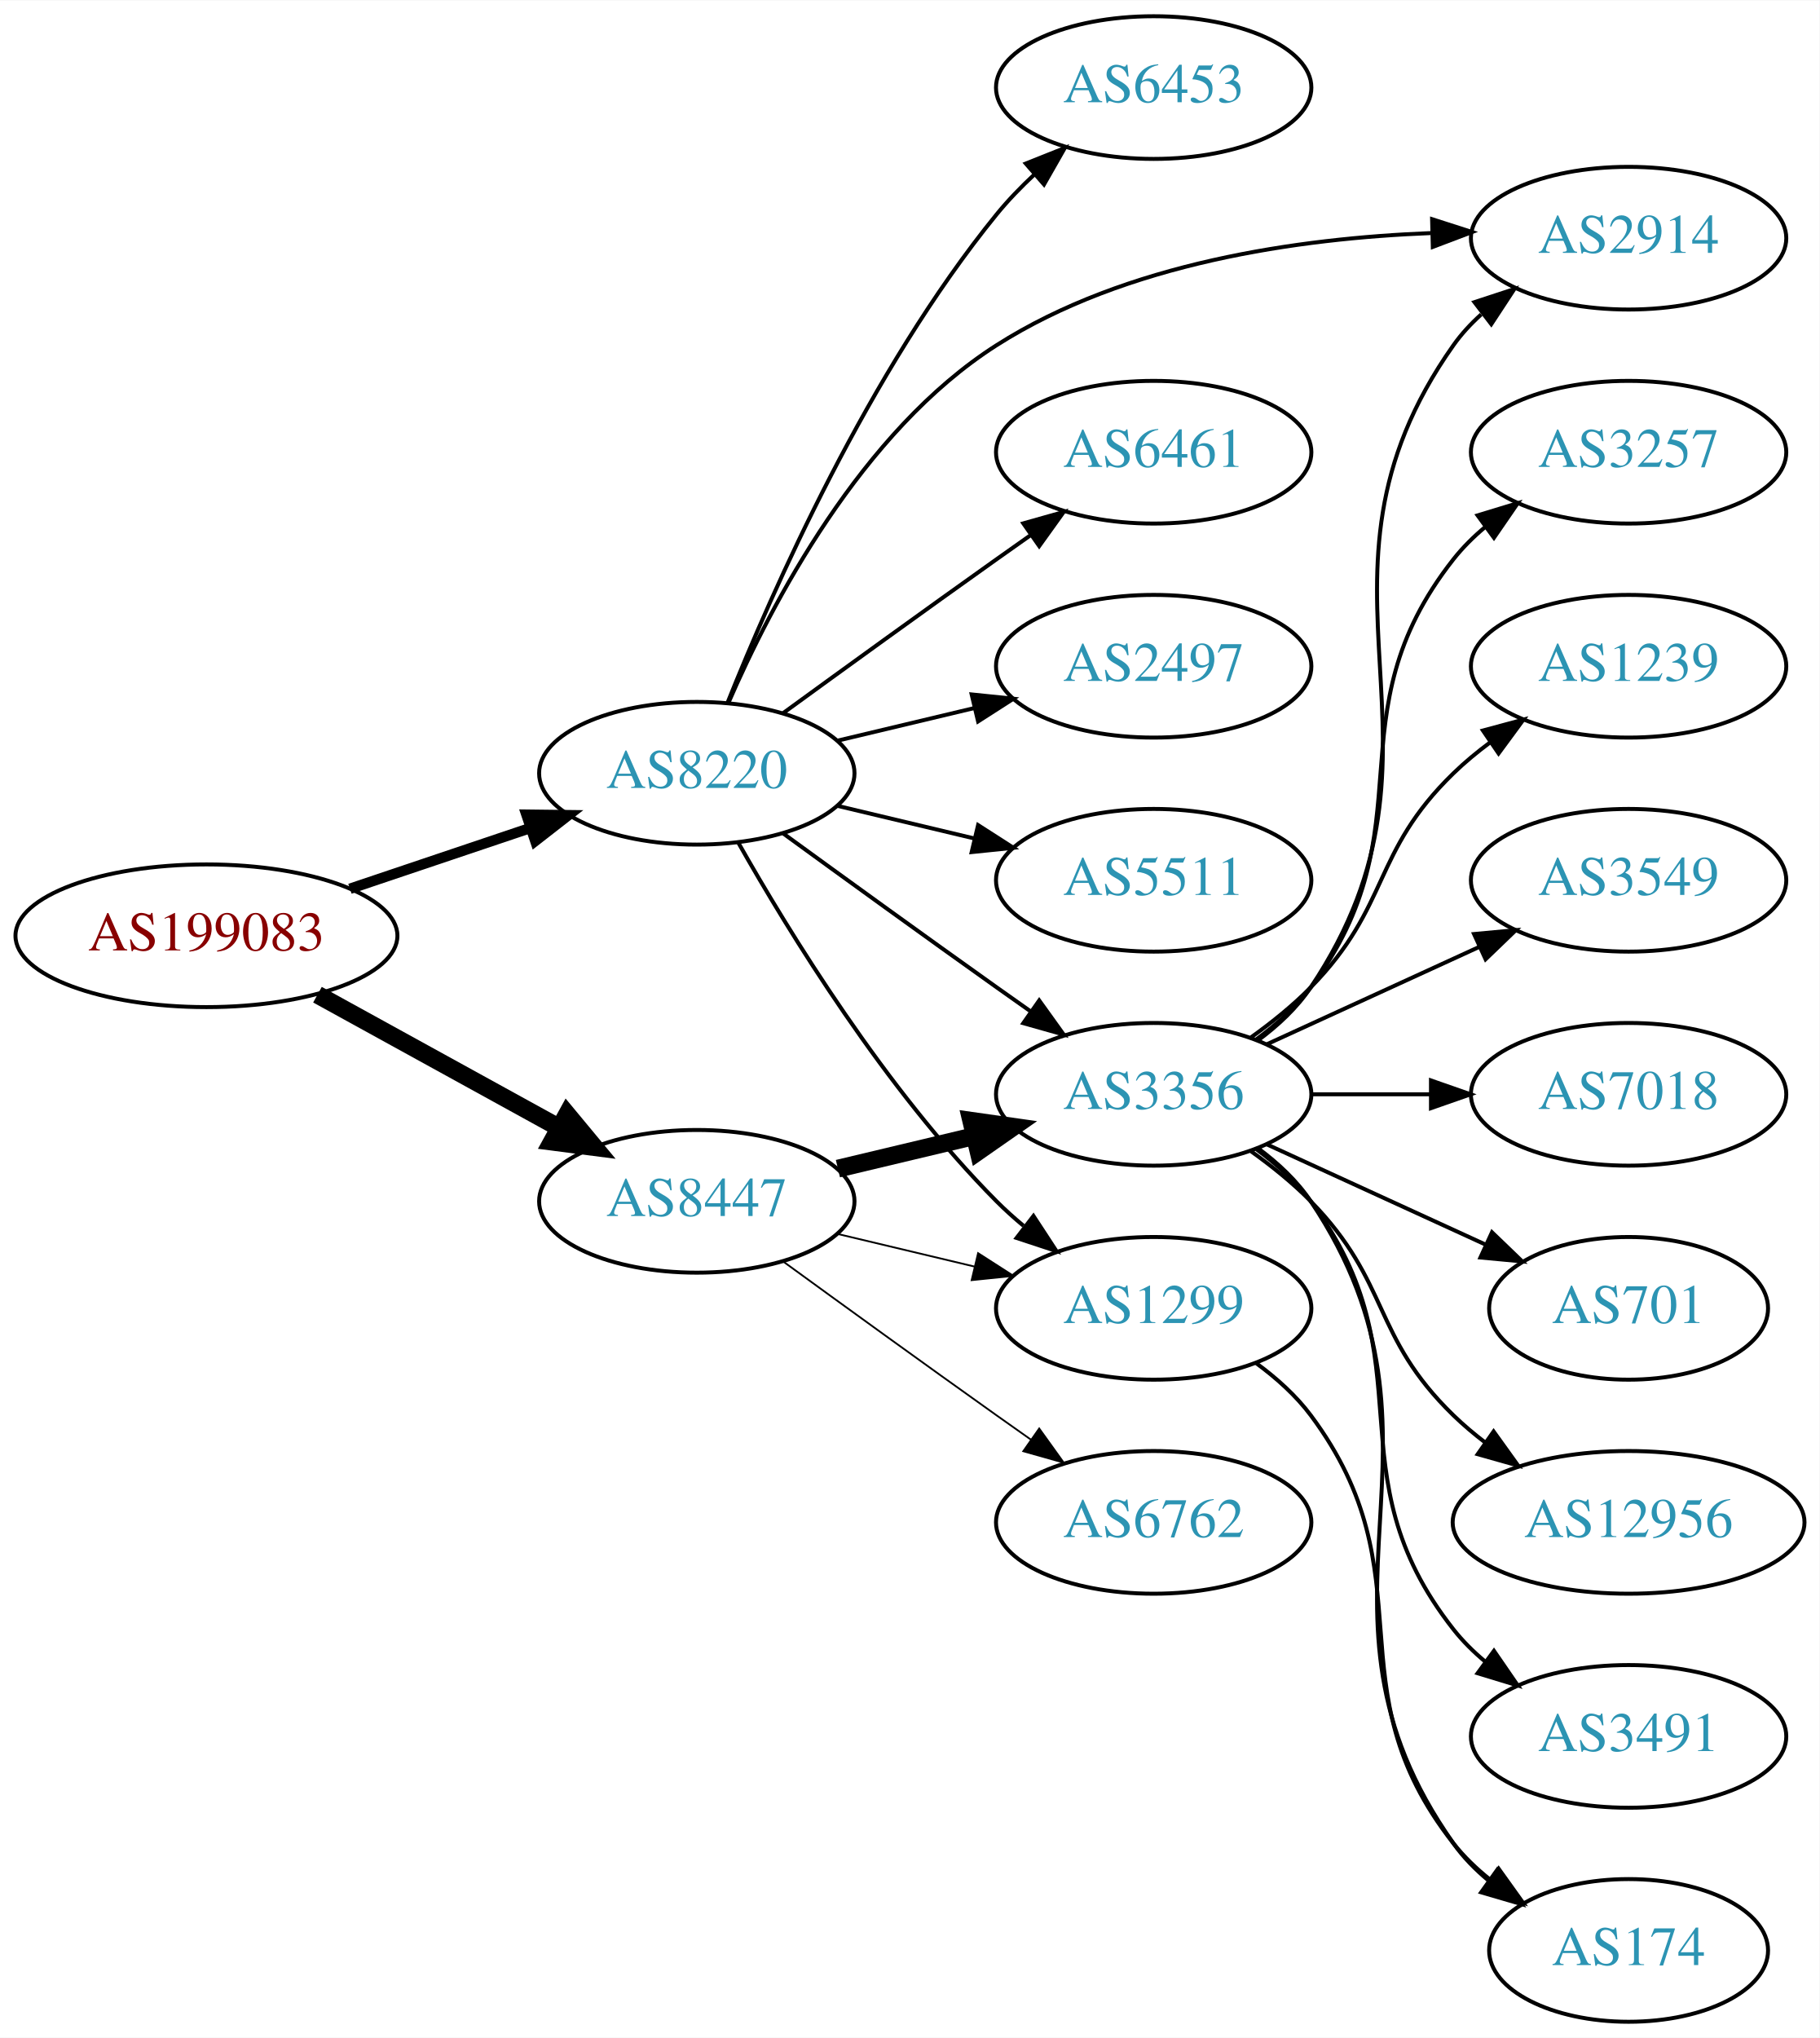
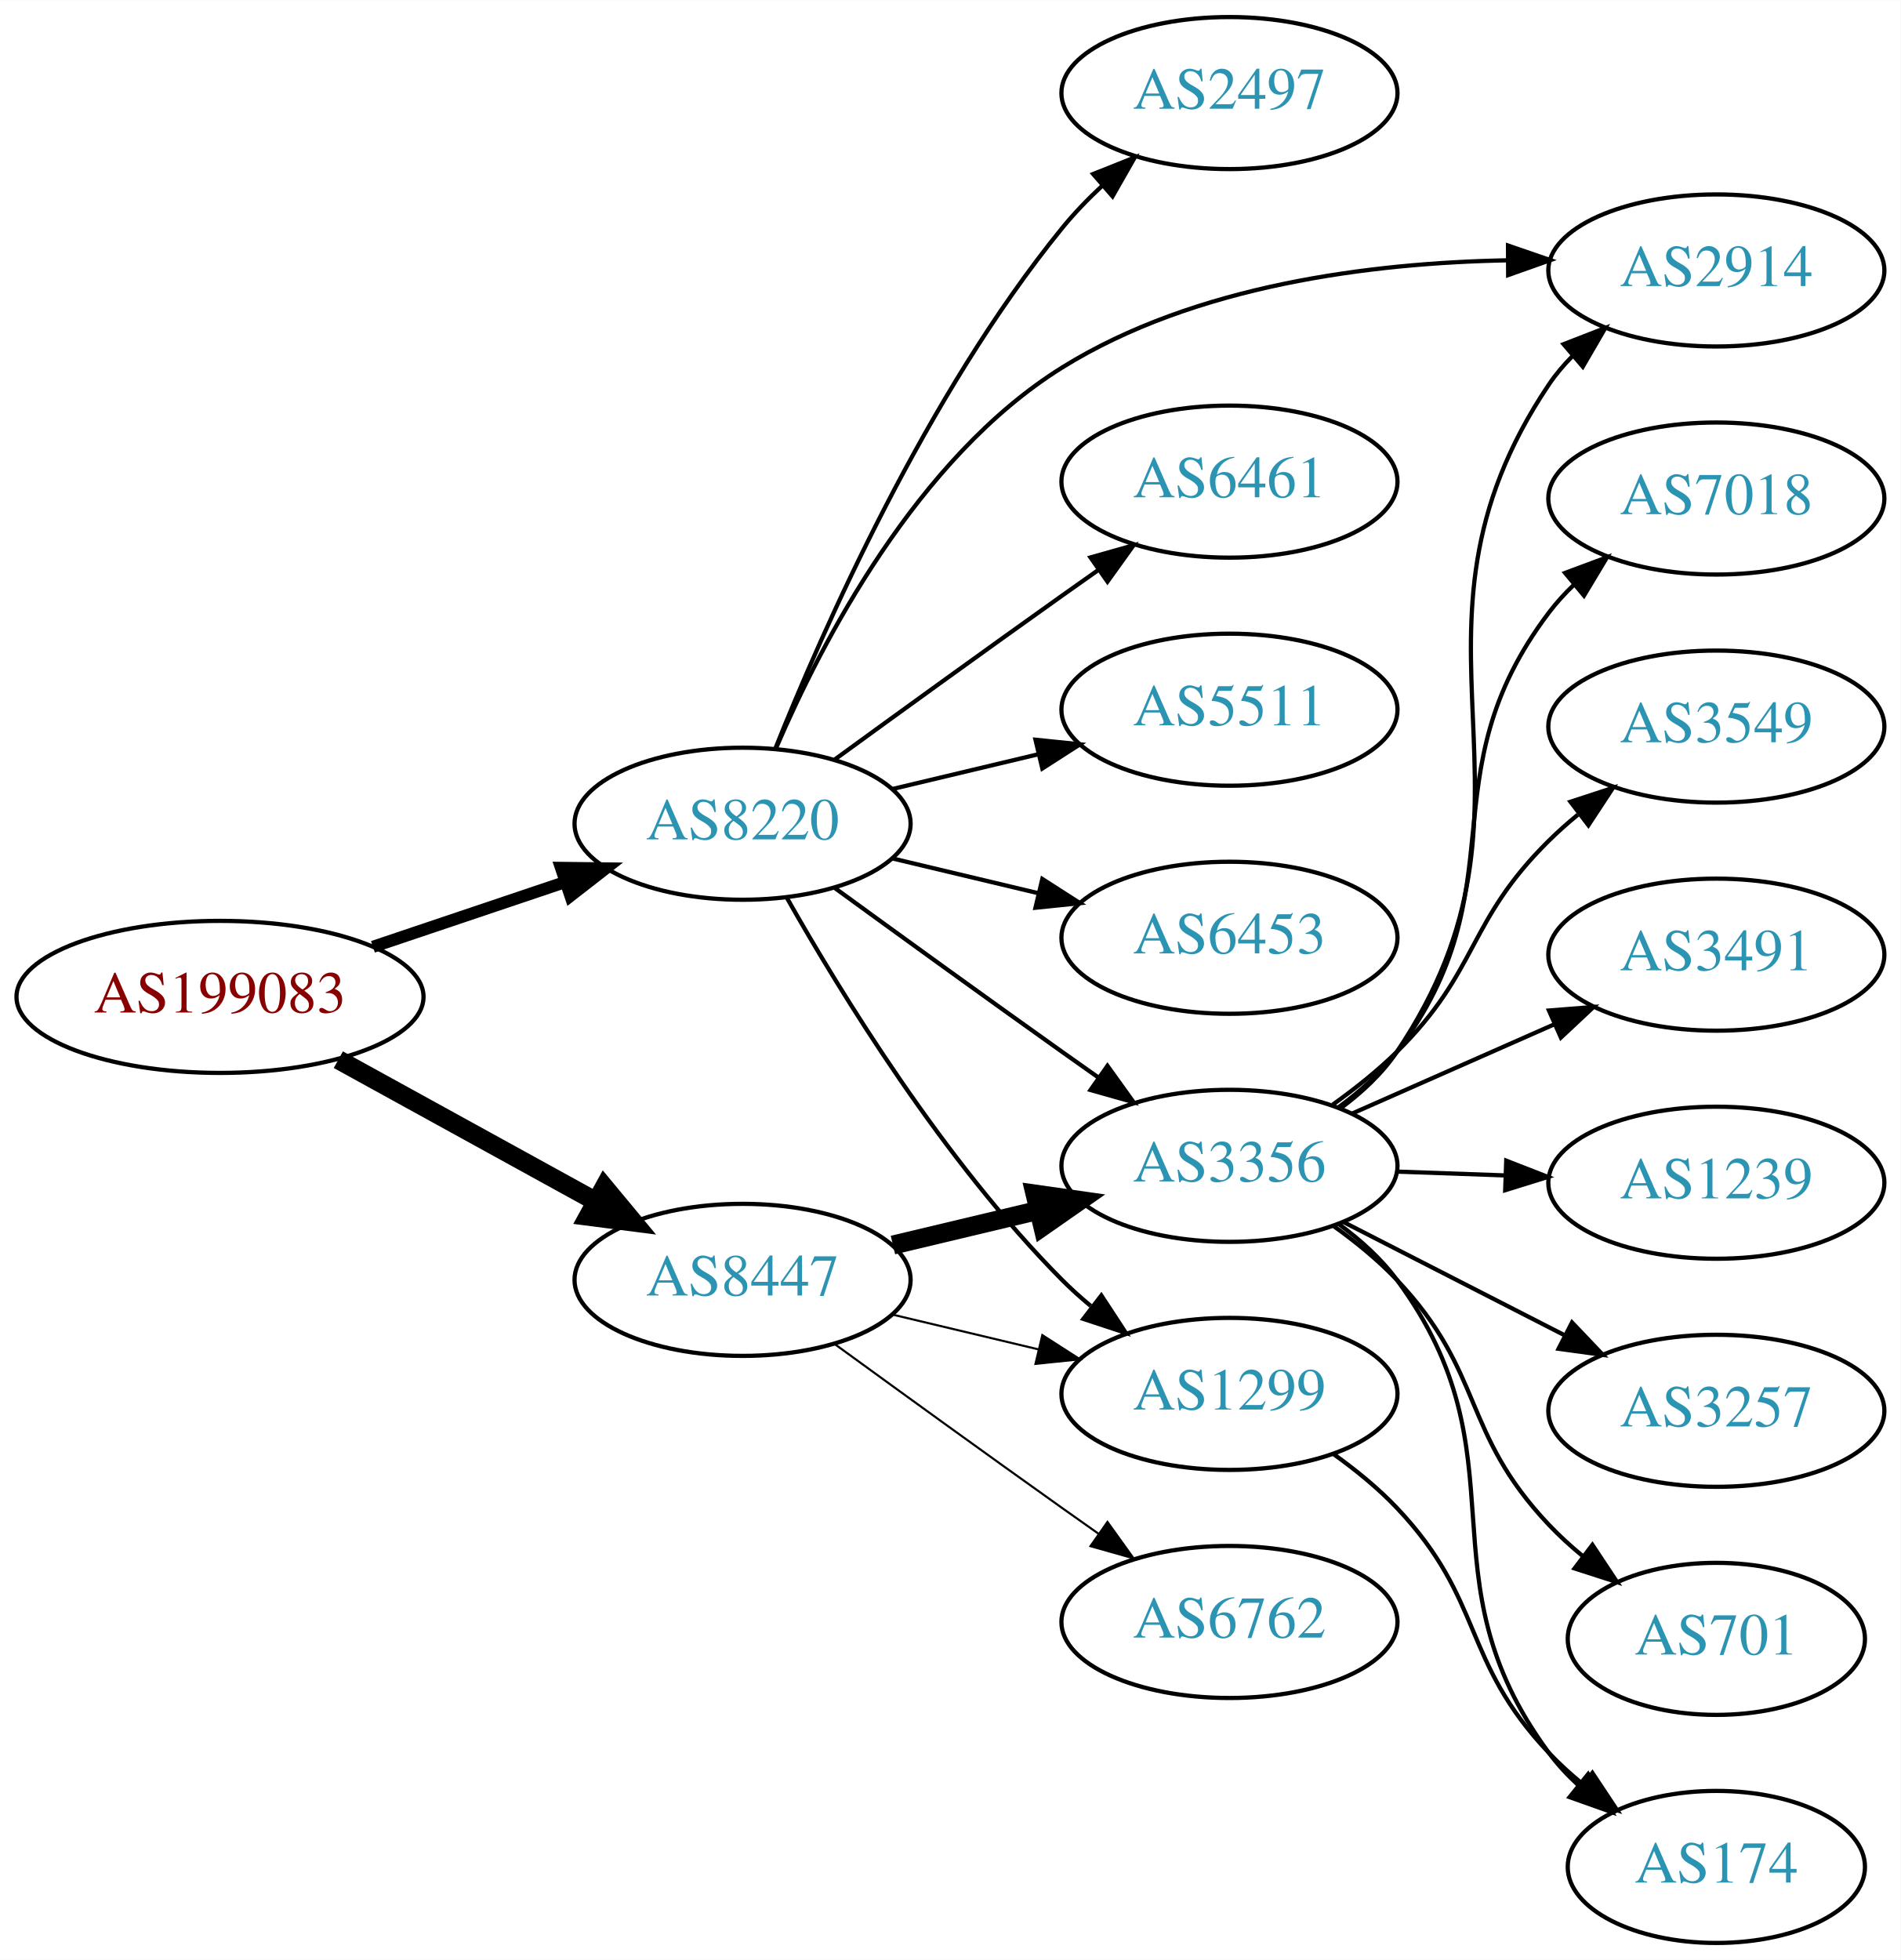
- <svg xmlns="http://www.w3.org/2000/svg" xmlns:xlink="http://www.w3.org/1999/xlink" width="459pt" height="514pt" viewBox="0.00 0.00 459.17 514.00">
-   <g id="graph0" class="graph" transform="scale(1 1) rotate(0) translate(4 510)">
-     <polygon fill="white" stroke="none" points="-4,4 -4,-510 455.17,-510 455.17,4 -4,4" />
+ <svg xmlns="http://www.w3.org/2000/svg" xmlns:xlink="http://www.w3.org/1999/xlink" width="450pt" height="464pt" viewBox="0.00 0.00 450.07 464.00">
+   <g id="graph0" class="graph" transform="scale(1 1) rotate(0) translate(4 460)">
+     <polygon fill="white" stroke="none" points="-4,4 -4,-460 446.07,-460 446.07,4 -4,4" />
    <g id="node1" class="node">
      <g id="a_node1">
        <a xlink:href="/asn/199083" xlink:title="AS199083 ~ MP-AS [AT]">
-           <ellipse fill="#ffffff" stroke="black" cx="48.096" cy="-274" rx="48.192" ry="18" />
-           <text text-anchor="middle" x="48.096" y="-270.3" font-family="Times,serif" font-size="14.00" fill="#880000">AS199083</text>
+           <ellipse fill="#ffffff" stroke="black" cx="48.096" cy="-224" rx="48.192" ry="18" />
+           <text text-anchor="middle" x="48.096" y="-220.3" font-family="Times,serif" font-size="14.00" fill="#880000">AS199083</text>
        </a>
      </g>
    </g>
    <g id="node2" class="node">
      <g id="a_node2">
        <a xlink:href="/asn/8220" xlink:title="AS8220 ~ COLT [GB]">
-           <ellipse fill="#ffffff" stroke="black" cx="171.838" cy="-315" rx="39.794" ry="18" />
-           <text text-anchor="middle" x="171.838" y="-311.3" font-family="Times,serif" font-size="14.00" fill="#2c94b3">AS8220</text>
+           <ellipse fill="#ffffff" stroke="black" cx="171.838" cy="-265" rx="39.794" ry="18" />
+           <text text-anchor="middle" x="171.838" y="-261.3" font-family="Times,serif" font-size="14.00" fill="#2c94b3">AS8220</text>
        </a>
      </g>
    </g>
    <g id="edge1" class="edge">
-       <path fill="none" stroke="black" stroke-width="2.625" d="M84.309,-285.859C98.459,-290.624 114.874,-296.152 129.578,-301.105" />
-       <polygon fill="black" stroke="black" stroke-width="2.625" points="128.843,-304.55 139.437,-304.425 131.077,-297.916 128.843,-304.55" />
+       <path fill="none" stroke="black" stroke-width="2.864" d="M84.309,-235.859C98.459,-240.624 114.874,-246.152 129.578,-251.105" />
+       <polygon fill="black" stroke="black" stroke-width="2.864" points="128.843,-254.55 139.437,-254.425 131.077,-247.916 128.843,-254.55" />
    </g>
    <g id="node3" class="node">
      <g id="a_node3">
        <a xlink:href="/asn/8447" xlink:title="AS8447 ~ A1 Telekom Austria AG [AT]">
-           <ellipse fill="#ffffff" stroke="black" cx="171.838" cy="-207" rx="39.794" ry="18" />
-           <text text-anchor="middle" x="171.838" y="-203.3" font-family="Times,serif" font-size="14.00" fill="#2c94b3">AS8447</text>
+           <ellipse fill="#ffffff" stroke="black" cx="171.838" cy="-157" rx="39.794" ry="18" />
+           <text text-anchor="middle" x="171.838" y="-153.3" font-family="Times,serif" font-size="14.00" fill="#2c94b3">AS8447</text>
        </a>
      </g>
    </g>
    <g id="edge2" class="edge">
-       <path fill="none" stroke="black" stroke-width="4.5" d="M76.114,-259.131C94.054,-249.258 117.746,-236.219 136.947,-225.652" />
-       <polygon fill="black" stroke="black" stroke-width="4.5" points="139.105,-228.958 145.968,-220.687 135.308,-222.059 139.105,-228.958" />
+       <path fill="none" stroke="black" stroke-width="4.5" d="M76.114,-209.131C94.054,-199.258 117.746,-186.219 136.947,-175.652" />
+       <polygon fill="black" stroke="black" stroke-width="4.5" points="139.105,-178.958 145.968,-170.687 135.308,-172.059 139.105,-178.958" />
    </g>
    <g id="node4" class="node">
      <g id="a_node4">
-         <a xlink:href="/asn/5511" xlink:title="AS5511 ~ Orange S.A. [FR]">
-           <ellipse fill="#ffffff" stroke="black" cx="287.131" cy="-288" rx="39.794" ry="18" />
-           <text text-anchor="middle" x="287.131" y="-284.3" font-family="Times,serif" font-size="14.00" fill="#2c94b3">AS5511</text>
+         <a xlink:href="/asn/6453" xlink:title="AS6453 ~ TATA COMMUNICATIONS (AMERICA) INC [US]">
+           <ellipse fill="#ffffff" stroke="black" cx="287.131" cy="-238" rx="39.794" ry="18" />
+           <text text-anchor="middle" x="287.131" y="-234.3" font-family="Times,serif" font-size="14.00" fill="#2c94b3">AS6453</text>
        </a>
      </g>
    </g>
    <g id="edge3" class="edge">
-       <path fill="none" stroke="black" d="M207.445,-306.752C218.316,-304.162 230.471,-301.265 241.913,-298.538" />
-       <polygon fill="black" stroke="black" points="242.819,-301.92 251.736,-296.197 241.197,-295.111 242.819,-301.92" />
+       <path fill="none" stroke="black" d="M207.445,-256.752C218.316,-254.162 230.471,-251.265 241.913,-248.538" />
+       <polygon fill="black" stroke="black" points="242.819,-251.92 251.736,-246.197 241.197,-245.111 242.819,-251.92" />
    </g>
    <g id="node5" class="node">
      <g id="a_node5">
-         <a xlink:href="/asn/6453" xlink:title="AS6453 ~ TATA COMMUNICATIONS (AMERICA) INC [US]">
-           <ellipse fill="#ffffff" stroke="black" cx="287.131" cy="-488" rx="39.794" ry="18" />
-           <text text-anchor="middle" x="287.131" y="-484.3" font-family="Times,serif" font-size="14.00" fill="#2c94b3">AS6453</text>
+         <a xlink:href="/asn/3356" xlink:title="AS3356 ~ Level 3 Parent, LLC [US]">
+           <ellipse fill="#ffffff" stroke="black" cx="287.131" cy="-184" rx="39.794" ry="18" />
+           <text text-anchor="middle" x="287.131" y="-180.3" font-family="Times,serif" font-size="14.00" fill="#2c94b3">AS3356</text>
        </a>
      </g>
    </g>
    <g id="edge4" class="edge">
-       <path fill="none" stroke="black" d="M179.597,-332.805C190.828,-360.923 215.318,-416.469 247.484,-456 250.345,-459.516 253.639,-462.924 257.073,-466.124" />
-       <polygon fill="black" stroke="black" points="254.855,-468.833 264.697,-472.755 259.449,-463.551 254.855,-468.833" />
+       <path fill="none" stroke="black" d="M193.686,-249.778C208.62,-238.909 229.234,-223.975 247.484,-211 250.305,-208.995 253.248,-206.915 256.196,-204.841" />
+       <polygon fill="black" stroke="black" points="258.242,-207.681 264.421,-199.074 254.223,-201.95 258.242,-207.681" />
    </g>
    <g id="node6" class="node">
      <g id="a_node6">
-         <a xlink:href="/asn/3356" xlink:title="AS3356 ~ Level 3 Parent, LLC [US]">
-           <ellipse fill="#ffffff" stroke="black" cx="287.131" cy="-234" rx="39.794" ry="18" />
-           <text text-anchor="middle" x="287.131" y="-230.3" font-family="Times,serif" font-size="14.00" fill="#2c94b3">AS3356</text>
+         <a xlink:href="/asn/2497" xlink:title="AS2497 ~ Internet Initiative Japan Inc. [JP]">
+           <ellipse fill="#ffffff" stroke="black" cx="287.131" cy="-438" rx="39.794" ry="18" />
+           <text text-anchor="middle" x="287.131" y="-434.3" font-family="Times,serif" font-size="14.00" fill="#2c94b3">AS2497</text>
        </a>
      </g>
    </g>
    <g id="edge5" class="edge">
-       <path fill="none" stroke="black" d="M193.686,-299.778C208.62,-288.909 229.234,-273.975 247.484,-261 250.305,-258.995 253.248,-256.915 256.196,-254.841" />
-       <polygon fill="black" stroke="black" points="258.242,-257.681 264.421,-249.074 254.223,-251.95 258.242,-257.681" />
+       <path fill="none" stroke="black" d="M179.597,-282.805C190.828,-310.923 215.318,-366.469 247.484,-406 250.345,-409.516 253.639,-412.924 257.073,-416.124" />
+       <polygon fill="black" stroke="black" points="254.855,-418.833 264.697,-422.755 259.449,-413.551 254.855,-418.833" />
    </g>
    <g id="node7" class="node">
      <g id="a_node7">
        <a xlink:href="/asn/1299" xlink:title="AS1299 ~ Telia Carrier [EU]">
-           <ellipse fill="#ffffff" stroke="black" cx="287.131" cy="-180" rx="39.794" ry="18" />
-           <text text-anchor="middle" x="287.131" y="-176.3" font-family="Times,serif" font-size="14.00" fill="#2c94b3">AS1299</text>
+           <ellipse fill="#ffffff" stroke="black" cx="287.131" cy="-130" rx="39.794" ry="18" />
+           <text text-anchor="middle" x="287.131" y="-126.3" font-family="Times,serif" font-size="14.00" fill="#2c94b3">AS1299</text>
        </a>
      </g>
    </g>
    <g id="edge6" class="edge">
-       <path fill="none" stroke="black" d="M182.298,-297.51C195.08,-274.904 219.512,-235.114 247.484,-207 249.595,-204.879 251.891,-202.812 254.277,-200.829" />
-       <polygon fill="black" stroke="black" points="256.792,-203.31 262.592,-194.444 252.529,-197.758 256.792,-203.31" />
+       <path fill="none" stroke="black" d="M182.298,-247.51C195.08,-224.904 219.512,-185.114 247.484,-157 249.595,-154.879 251.891,-152.812 254.277,-150.829" />
+       <polygon fill="black" stroke="black" points="256.792,-153.31 262.592,-144.444 252.529,-147.758 256.792,-153.31" />
    </g>
    <g id="node8" class="node">
      <g id="a_node8">
-         <a xlink:href="/asn/6461" xlink:title="AS6461 ~ Zayo Bandwidth [US]">
-           <ellipse fill="#ffffff" stroke="black" cx="287.131" cy="-396" rx="39.794" ry="18" />
-           <text text-anchor="middle" x="287.131" y="-392.3" font-family="Times,serif" font-size="14.00" fill="#2c94b3">AS6461</text>
+         <a xlink:href="/asn/2914" xlink:title="AS2914 ~ NTT America, Inc. [US]">
+           <ellipse fill="#ffffff" stroke="black" cx="402.424" cy="-396" rx="39.794" ry="18" />
+           <text text-anchor="middle" x="402.424" y="-392.3" font-family="Times,serif" font-size="14.00" fill="#2c94b3">AS2914</text>
        </a>
      </g>
    </g>
    <g id="edge7" class="edge">
-       <path fill="none" stroke="black" d="M193.686,-330.222C208.62,-341.091 229.234,-356.025 247.484,-369 250.305,-371.005 253.248,-373.085 256.196,-375.159" />
-       <polygon fill="black" stroke="black" points="254.223,-378.05 264.421,-380.926 258.242,-372.319 254.223,-378.05" />
+       <path fill="none" stroke="black" d="M179.814,-282.994C190.412,-307.713 213.049,-351.547 247.484,-373 278.942,-392.598 320.879,-397.798 353.037,-398.403" />
+       <polygon fill="black" stroke="black" points="353.092,-401.903 363.109,-398.45 353.125,-394.903 353.092,-401.903" />
    </g>
    <g id="node9" class="node">
      <g id="a_node9">
-         <a xlink:href="/asn/2914" xlink:title="AS2914 ~ NTT America, Inc. [US]">
-           <ellipse fill="#ffffff" stroke="black" cx="406.973" cy="-450" rx="39.794" ry="18" />
-           <text text-anchor="middle" x="406.973" y="-446.3" font-family="Times,serif" font-size="14.00" fill="#2c94b3">AS2914</text>
+         <a xlink:href="/asn/6461" xlink:title="AS6461 ~ Zayo Bandwidth [US]">
+           <ellipse fill="#ffffff" stroke="black" cx="287.131" cy="-346" rx="39.794" ry="18" />
+           <text text-anchor="middle" x="287.131" y="-342.3" font-family="Times,serif" font-size="14.00" fill="#2c94b3">AS6461</text>
        </a>
      </g>
    </g>
    <g id="edge8" class="edge">
-       <path fill="none" stroke="black" d="M179.876,-332.896C190.547,-357.5 213.27,-401.196 247.484,-423 280.087,-443.777 323.806,-449.975 357.069,-451.288" />
-       <polygon fill="black" stroke="black" points="357.387,-454.797 367.473,-451.555 357.566,-447.799 357.387,-454.797" />
+       <path fill="none" stroke="black" d="M193.686,-280.222C208.62,-291.091 229.234,-306.025 247.484,-319 250.305,-321.005 253.248,-323.085 256.196,-325.159" />
+       <polygon fill="black" stroke="black" points="254.223,-328.05 264.421,-330.926 258.242,-322.319 254.223,-328.05" />
    </g>
    <g id="node10" class="node">
      <g id="a_node10">
-         <a xlink:href="/asn/2497" xlink:title="AS2497 ~ Internet Initiative Japan Inc. [JP]">
-           <ellipse fill="#ffffff" stroke="black" cx="287.131" cy="-342" rx="39.794" ry="18" />
-           <text text-anchor="middle" x="287.131" y="-338.3" font-family="Times,serif" font-size="14.00" fill="#2c94b3">AS2497</text>
+         <a xlink:href="/asn/5511" xlink:title="AS5511 ~ Orange S.A. [FR]">
+           <ellipse fill="#ffffff" stroke="black" cx="287.131" cy="-292" rx="39.794" ry="18" />
+           <text text-anchor="middle" x="287.131" y="-288.3" font-family="Times,serif" font-size="14.00" fill="#2c94b3">AS5511</text>
        </a>
      </g>
    </g>
    <g id="edge9" class="edge">
-       <path fill="none" stroke="black" d="M207.445,-323.248C218.316,-325.838 230.471,-328.735 241.913,-331.462" />
-       <polygon fill="black" stroke="black" points="241.197,-334.889 251.736,-333.803 242.819,-328.08 241.197,-334.889" />
+       <path fill="none" stroke="black" d="M207.445,-273.248C218.316,-275.838 230.471,-278.735 241.913,-281.462" />
+       <polygon fill="black" stroke="black" points="241.197,-284.889 251.736,-283.803 242.819,-278.08 241.197,-284.889" />
    </g>
    <g id="edge10" class="edge">
-       <path fill="none" stroke="black" stroke-width="4.5" d="M207.445,-215.248C218.316,-217.838 230.471,-220.735 241.913,-223.462" />
-       <polygon fill="black" stroke="black" stroke-width="4.5" points="241.095,-227.315 251.736,-225.803 242.921,-219.654 241.095,-227.315" />
+       <path fill="none" stroke="black" stroke-width="4.5" d="M207.445,-165.248C218.316,-167.838 230.471,-170.735 241.913,-173.462" />
+       <polygon fill="black" stroke="black" stroke-width="4.5" points="241.095,-177.315 251.736,-175.803 242.921,-169.654 241.095,-177.315" />
    </g>
    <g id="edge12" class="edge">
-       <path fill="none" stroke="black" stroke-width="0.45" d="M207.445,-198.752C218.316,-196.162 230.471,-193.265 241.913,-190.538" />
-       <polygon fill="black" stroke="black" stroke-width="0.45" points="242.819,-193.92 251.736,-188.197 241.197,-187.111 242.819,-193.92" />
+       <path fill="none" stroke="black" stroke-width="0.5" d="M207.445,-148.752C218.316,-146.162 230.471,-143.265 241.913,-140.538" />
+       <polygon fill="black" stroke="black" stroke-width="0.5" points="242.819,-143.92 251.736,-138.197 241.197,-137.111 242.819,-143.92" />
    </g>
    <g id="node11" class="node">
      <g id="a_node11">
        <a xlink:href="/asn/6762" xlink:title="AS6762 ~ TELECOM ITALIA SPARKLE S.p.A. [IT]">
-           <ellipse fill="#ffffff" stroke="black" cx="287.131" cy="-126" rx="39.794" ry="18" />
-           <text text-anchor="middle" x="287.131" y="-122.3" font-family="Times,serif" font-size="14.00" fill="#2c94b3">AS6762</text>
+           <ellipse fill="#ffffff" stroke="black" cx="287.131" cy="-76" rx="39.794" ry="18" />
+           <text text-anchor="middle" x="287.131" y="-72.3" font-family="Times,serif" font-size="14.00" fill="#2c94b3">AS6762</text>
        </a>
      </g>
    </g>
    <g id="edge11" class="edge">
-       <path fill="none" stroke="black" stroke-width="0.45" d="M193.686,-191.778C208.62,-180.909 229.234,-165.975 247.484,-153 250.305,-150.995 253.248,-148.915 256.196,-146.841" />
-       <polygon fill="black" stroke="black" stroke-width="0.45" points="258.242,-149.681 264.421,-141.074 254.223,-143.95 258.242,-149.681" />
-     </g>
-     <g id="edge13" class="edge">
-       <path fill="none" stroke="black" d="M313.45,-247.607C318.506,-251.351 323.318,-255.831 326.777,-261 367.802,-322.294 320.198,-362.775 362.777,-423 364.769,-425.816 367.156,-428.401 369.772,-430.76" />
-       <polygon fill="black" stroke="black" points="368.071,-433.865 378.14,-437.162 372.324,-428.306 368.071,-433.865" />
+       <path fill="none" stroke="black" stroke-width="0.5" d="M193.686,-141.778C208.62,-130.909 229.234,-115.975 247.484,-103 250.305,-100.995 253.248,-98.915 256.196,-96.841" />
+       <polygon fill="black" stroke="black" stroke-width="0.5" points="258.242,-99.681 264.421,-91.074 254.223,-93.95 258.242,-99.681" />
+     </g>
+     <g id="edge18" class="edge">
+       <path fill="none" stroke="black" d="M313.429,-197.621C318.486,-201.364 323.304,-205.84 326.777,-211 366.997,-270.745 322.557,-309.255 362.777,-369 364.406,-371.419 366.329,-373.687 368.434,-375.8" />
+       <polygon fill="black" stroke="black" points="366.251,-378.539 376.125,-382.379 370.801,-373.219 366.251,-378.539" />
    </g>
    <g id="node12" class="node">
      <g id="a_node12">
-         <a xlink:href="/asn/3491" xlink:title="AS3491 ~ PCCW Global, Inc. [US]">
-           <ellipse fill="#ffffff" stroke="black" cx="406.973" cy="-72" rx="39.794" ry="18" />
-           <text text-anchor="middle" x="406.973" y="-68.3" font-family="Times,serif" font-size="14.00" fill="#2c94b3">AS3491</text>
-         </a>
-       </g>
-     </g>
-     <g id="edge14" class="edge">
-       <path fill="none" stroke="black" d="M313.062,-220.118C318.138,-216.389 323.056,-211.984 326.777,-207 357.049,-166.458 331.479,-138.754 362.777,-99 365.102,-96.047 367.846,-93.33 370.805,-90.853" />
-       <polygon fill="black" stroke="black" points="372.998,-93.585 379.002,-84.855 368.865,-87.936 372.998,-93.585" />
+         <a xlink:href="/asn/7018" xlink:title="AS7018 ~ AT&amp;T Services, Inc. [US]">
+           <ellipse fill="#ffffff" stroke="black" cx="402.424" cy="-342" rx="39.794" ry="18" />
+           <text text-anchor="middle" x="402.424" y="-338.3" font-family="Times,serif" font-size="14.00" fill="#2c94b3">AS7018</text>
+         </a>
+       </g>
+     </g>
+     <g id="edge13" class="edge">
+       <path fill="none" stroke="black" d="M313.019,-197.913C318.098,-201.641 323.027,-206.037 326.777,-211 356.266,-250.024 333.288,-275.976 362.777,-315 364.535,-317.326 366.552,-319.528 368.722,-321.595" />
+       <polygon fill="black" stroke="black" points="366.607,-324.388 376.535,-328.087 371.081,-319.004 366.607,-324.388" />
    </g>
    <g id="node13" class="node">
      <g id="a_node13">
-         <a xlink:href="/asn/3257" xlink:title="AS3257 ~ GTT [DE]">
-           <ellipse fill="#ffffff" stroke="black" cx="406.973" cy="-396" rx="39.794" ry="18" />
-           <text text-anchor="middle" x="406.973" y="-392.3" font-family="Times,serif" font-size="14.00" fill="#2c94b3">AS3257</text>
-         </a>
-       </g>
-     </g>
-     <g id="edge15" class="edge">
-       <path fill="none" stroke="black" d="M313.062,-247.882C318.138,-251.611 323.056,-256.016 326.777,-261 357.049,-301.542 331.479,-329.246 362.777,-369 365.102,-371.953 367.846,-374.67 370.805,-377.147" />
-       <polygon fill="black" stroke="black" points="368.865,-380.064 379.002,-383.145 372.998,-374.415 368.865,-380.064" />
+         <a xlink:href="/asn/3549" xlink:title="AS3549 ~ Level 3 Parent, LLC [US]">
+           <ellipse fill="#ffffff" stroke="black" cx="402.424" cy="-288" rx="39.794" ry="18" />
+           <text text-anchor="middle" x="402.424" y="-284.3" font-family="Times,serif" font-size="14.00" fill="#2c94b3">AS3549</text>
+         </a>
+       </g>
+     </g>
+     <g id="edge14" class="edge">
+       <path fill="none" stroke="black" d="M311.607,-198.507C316.868,-202.261 322.231,-206.518 326.777,-211 346.277,-230.225 343.278,-241.775 362.777,-261 364.908,-263.101 367.219,-265.153 369.615,-267.126" />
+       <polygon fill="black" stroke="black" points="367.877,-270.203 377.948,-273.493 372.127,-264.641 367.877,-270.203" />
    </g>
    <g id="node14" class="node">
      <g id="a_node14">
-         <a xlink:href="/asn/174" xlink:title="AS174 ~ Cogent Communications [US]">
-           <ellipse fill="#ffffff" stroke="black" cx="406.973" cy="-18" rx="35.194" ry="18" />
-           <text text-anchor="middle" x="406.973" y="-14.3" font-family="Times,serif" font-size="14.00" fill="#2c94b3">AS174</text>
-         </a>
-       </g>
-     </g>
-     <g id="edge16" class="edge">
-       <path fill="none" stroke="black" d="M313.45,-220.393C318.506,-216.649 323.318,-212.169 326.777,-207 367.802,-145.706 320.198,-105.225 362.777,-45 365.247,-41.507 368.326,-38.37 371.695,-35.579" />
-       <polygon fill="black" stroke="black" points="373.834,-38.352 379.935,-29.69 369.764,-32.657 373.834,-38.352" />
+         <a xlink:href="/asn/3491" xlink:title="AS3491 ~ PCCW Global, Inc. [US]">
+           <ellipse fill="#ffffff" stroke="black" cx="402.424" cy="-234" rx="39.794" ry="18" />
+           <text text-anchor="middle" x="402.424" y="-230.3" font-family="Times,serif" font-size="14.00" fill="#2c94b3">AS3491</text>
+         </a>
+       </g>
+     </g>
+     <g id="edge15" class="edge">
+       <path fill="none" stroke="black" d="M316.136,-196.36C330.57,-202.73 348.371,-210.586 363.97,-217.47" />
+       <polygon fill="black" stroke="black" points="362.787,-220.774 373.348,-221.609 365.613,-214.37 362.787,-220.774" />
    </g>
    <g id="node15" class="node">
      <g id="a_node15">
        <a xlink:href="/asn/1239" xlink:title="AS1239 ~ Sprint [US]">
-           <ellipse fill="#ffffff" stroke="black" cx="406.973" cy="-342" rx="39.794" ry="18" />
-           <text text-anchor="middle" x="406.973" y="-338.3" font-family="Times,serif" font-size="14.00" fill="#2c94b3">AS1239</text>
-         </a>
-       </g>
-     </g>
-     <g id="edge17" class="edge">
-       <path fill="none" stroke="black" d="M311.725,-248.389C316.981,-252.148 322.313,-256.437 326.777,-261 346.95,-281.617 342.084,-294.906 362.777,-315 365.623,-317.763 368.796,-320.386 372.096,-322.834" />
-       <polygon fill="black" stroke="black" points="370.213,-325.786 380.444,-328.538 374.162,-320.006 370.213,-325.786" />
+           <ellipse fill="#ffffff" stroke="black" cx="402.424" cy="-180" rx="39.794" ry="18" />
+           <text text-anchor="middle" x="402.424" y="-176.3" font-family="Times,serif" font-size="14.00" fill="#2c94b3">AS1239</text>
+         </a>
+       </g>
+     </g>
+     <g id="edge16" class="edge">
+       <path fill="none" stroke="black" d="M326.803,-182.635C335.006,-182.345 343.77,-182.036 352.302,-181.734" />
+       <polygon fill="black" stroke="black" points="352.671,-185.224 362.541,-181.373 352.424,-178.228 352.671,-185.224" />
    </g>
    <g id="node16" class="node">
      <g id="a_node16">
-         <a xlink:href="/asn/3549" xlink:title="AS3549 ~ Level 3 Parent, LLC [US]">
-           <ellipse fill="#ffffff" stroke="black" cx="406.973" cy="-288" rx="39.794" ry="18" />
-           <text text-anchor="middle" x="406.973" y="-284.3" font-family="Times,serif" font-size="14.00" fill="#2c94b3">AS3549</text>
-         </a>
-       </g>
-     </g>
-     <g id="edge18" class="edge">
-       <path fill="none" stroke="black" d="M315.76,-246.661C331.717,-253.973 351.987,-263.261 369.27,-271.181" />
-       <polygon fill="black" stroke="black" points="367.969,-274.435 378.518,-275.419 370.885,-268.071 367.969,-274.435" />
+         <a xlink:href="/asn/174" xlink:title="AS174 ~ Cogent Communications [US]">
+           <ellipse fill="#ffffff" stroke="black" cx="402.424" cy="-18" rx="35.194" ry="18" />
+           <text text-anchor="middle" x="402.424" y="-14.3" font-family="Times,serif" font-size="14.00" fill="#2c94b3">AS174</text>
+         </a>
+       </g>
+     </g>
+     <g id="edge17" class="edge">
+       <path fill="none" stroke="black" d="M313.102,-170.148C318.176,-166.417 323.083,-162.004 326.777,-157 357.834,-114.937 331.721,-87.063 362.777,-45 364.771,-42.3 367.117,-39.773 369.651,-37.432" />
+       <polygon fill="black" stroke="black" points="372.067,-39.981 377.658,-30.981 367.675,-34.53 372.067,-39.981" />
    </g>
    <g id="node17" class="node">
      <g id="a_node17">
-         <a xlink:href="/asn/7018" xlink:title="AS7018 ~ AT&amp;T Services, Inc. [US]">
-           <ellipse fill="#ffffff" stroke="black" cx="406.973" cy="-234" rx="39.794" ry="18" />
-           <text text-anchor="middle" x="406.973" y="-230.3" font-family="Times,serif" font-size="14.00" fill="#2c94b3">AS7018</text>
+         <a xlink:href="/asn/3257" xlink:title="AS3257 ~ GTT [DE]">
+           <ellipse fill="#ffffff" stroke="black" cx="402.424" cy="-126" rx="39.794" ry="18" />
+           <text text-anchor="middle" x="402.424" y="-122.3" font-family="Times,serif" font-size="14.00" fill="#2c94b3">AS3257</text>
        </a>
      </g>
    </g>
    <g id="edge19" class="edge">
-       <path fill="none" stroke="black" d="M327.044,-234C336.597,-234 346.947,-234 356.909,-234" />
-       <polygon fill="black" stroke="black" points="357.102,-237.5 367.102,-234 357.102,-230.5 357.102,-237.5" />
+       <path fill="none" stroke="black" d="M314.123,-170.694C329.667,-162.736 349.617,-152.522 366.522,-143.868" />
+       <polygon fill="black" stroke="black" points="368.247,-146.917 375.553,-139.244 365.057,-140.686 368.247,-146.917" />
    </g>
    <g id="node18" class="node">
      <g id="a_node18">
        <a xlink:href="/asn/701" xlink:title="AS701 ~ UUNET [US]">
-           <ellipse fill="#ffffff" stroke="black" cx="406.973" cy="-180" rx="35.194" ry="18" />
-           <text text-anchor="middle" x="406.973" y="-176.3" font-family="Times,serif" font-size="14.00" fill="#2c94b3">AS701</text>
+           <ellipse fill="#ffffff" stroke="black" cx="402.424" cy="-72" rx="35.194" ry="18" />
+           <text text-anchor="middle" x="402.424" y="-68.3" font-family="Times,serif" font-size="14.00" fill="#2c94b3">AS701</text>
        </a>
      </g>
    </g>
    <g id="edge20" class="edge">
-       <path fill="none" stroke="black" d="M315.76,-221.339C332.176,-213.817 353.158,-204.202 370.754,-196.139" />
-       <polygon fill="black" stroke="black" points="372.499,-199.189 380.132,-191.842 369.583,-192.826 372.499,-199.189" />
-     </g>
-     <g id="node19" class="node">
-       <g id="a_node19">
-         <a xlink:href="/asn/12956" xlink:title="AS12956 ~ TELXIUS [ES]">
-           <ellipse fill="#ffffff" stroke="black" cx="406.973" cy="-126" rx="44.393" ry="18" />
-           <text text-anchor="middle" x="406.973" y="-122.3" font-family="Times,serif" font-size="14.00" fill="#2c94b3">AS12956</text>
-         </a>
-       </g>
+       <path fill="none" stroke="black" d="M311.833,-169.715C317.085,-165.952 322.387,-161.635 326.777,-157 347.64,-134.972 341.915,-121.028 362.777,-99 365.215,-96.426 367.934,-93.95 370.77,-91.613" />
+       <polygon fill="black" stroke="black" points="373.076,-94.257 378.932,-85.427 368.848,-88.678 373.076,-94.257" />
    </g>
    <g id="edge21" class="edge">
-       <path fill="none" stroke="black" d="M311.725,-219.611C316.981,-215.852 322.313,-211.563 326.777,-207 346.95,-186.383 342.084,-173.094 362.777,-153 365.264,-150.586 368.001,-148.278 370.854,-146.1" />
-       <polygon fill="black" stroke="black" points="372.909,-148.934 379.09,-140.329 368.892,-143.202 372.909,-148.934" />
-     </g>
-     <g id="edge22" class="edge">
-       <path fill="none" stroke="black" d="M313.062,-166.118C318.138,-162.389 323.056,-157.984 326.777,-153 357.049,-112.458 331.479,-84.754 362.777,-45 365.424,-41.639 368.613,-38.584 372.044,-35.839" />
-       <polygon fill="black" stroke="black" points="374.182,-38.614 380.351,-30 370.157,-32.887 374.182,-38.614" />
+       <path fill="none" stroke="black" d="M311.833,-115.715C317.085,-111.952 322.387,-107.635 326.777,-103 347.64,-80.972 341.915,-67.028 362.777,-45 365.215,-42.426 367.934,-39.95 370.77,-37.613" />
+       <polygon fill="black" stroke="black" points="373.076,-40.257 378.932,-31.427 368.848,-34.678 373.076,-40.257" />
    </g>
  </g>
</svg>
